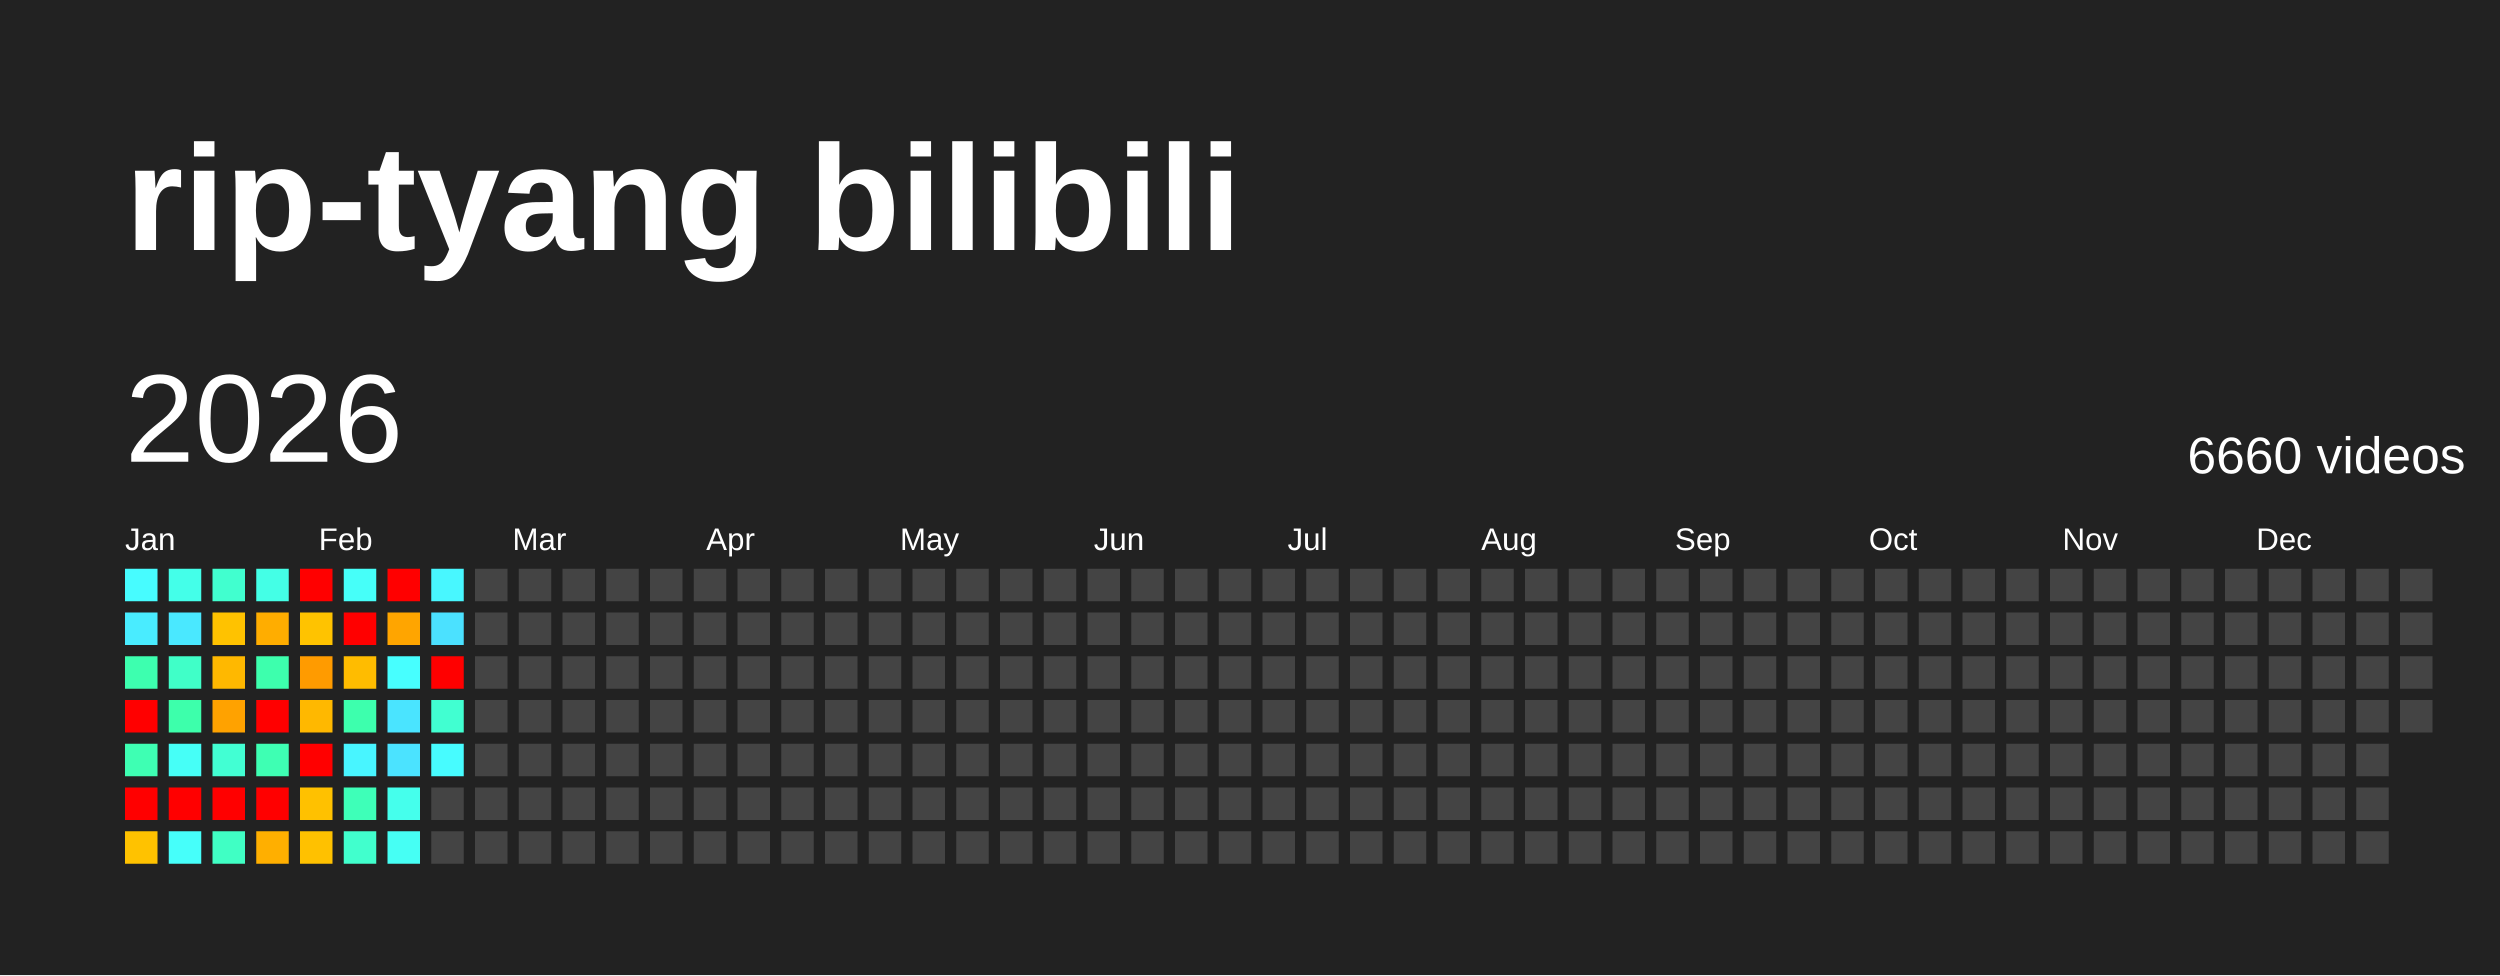
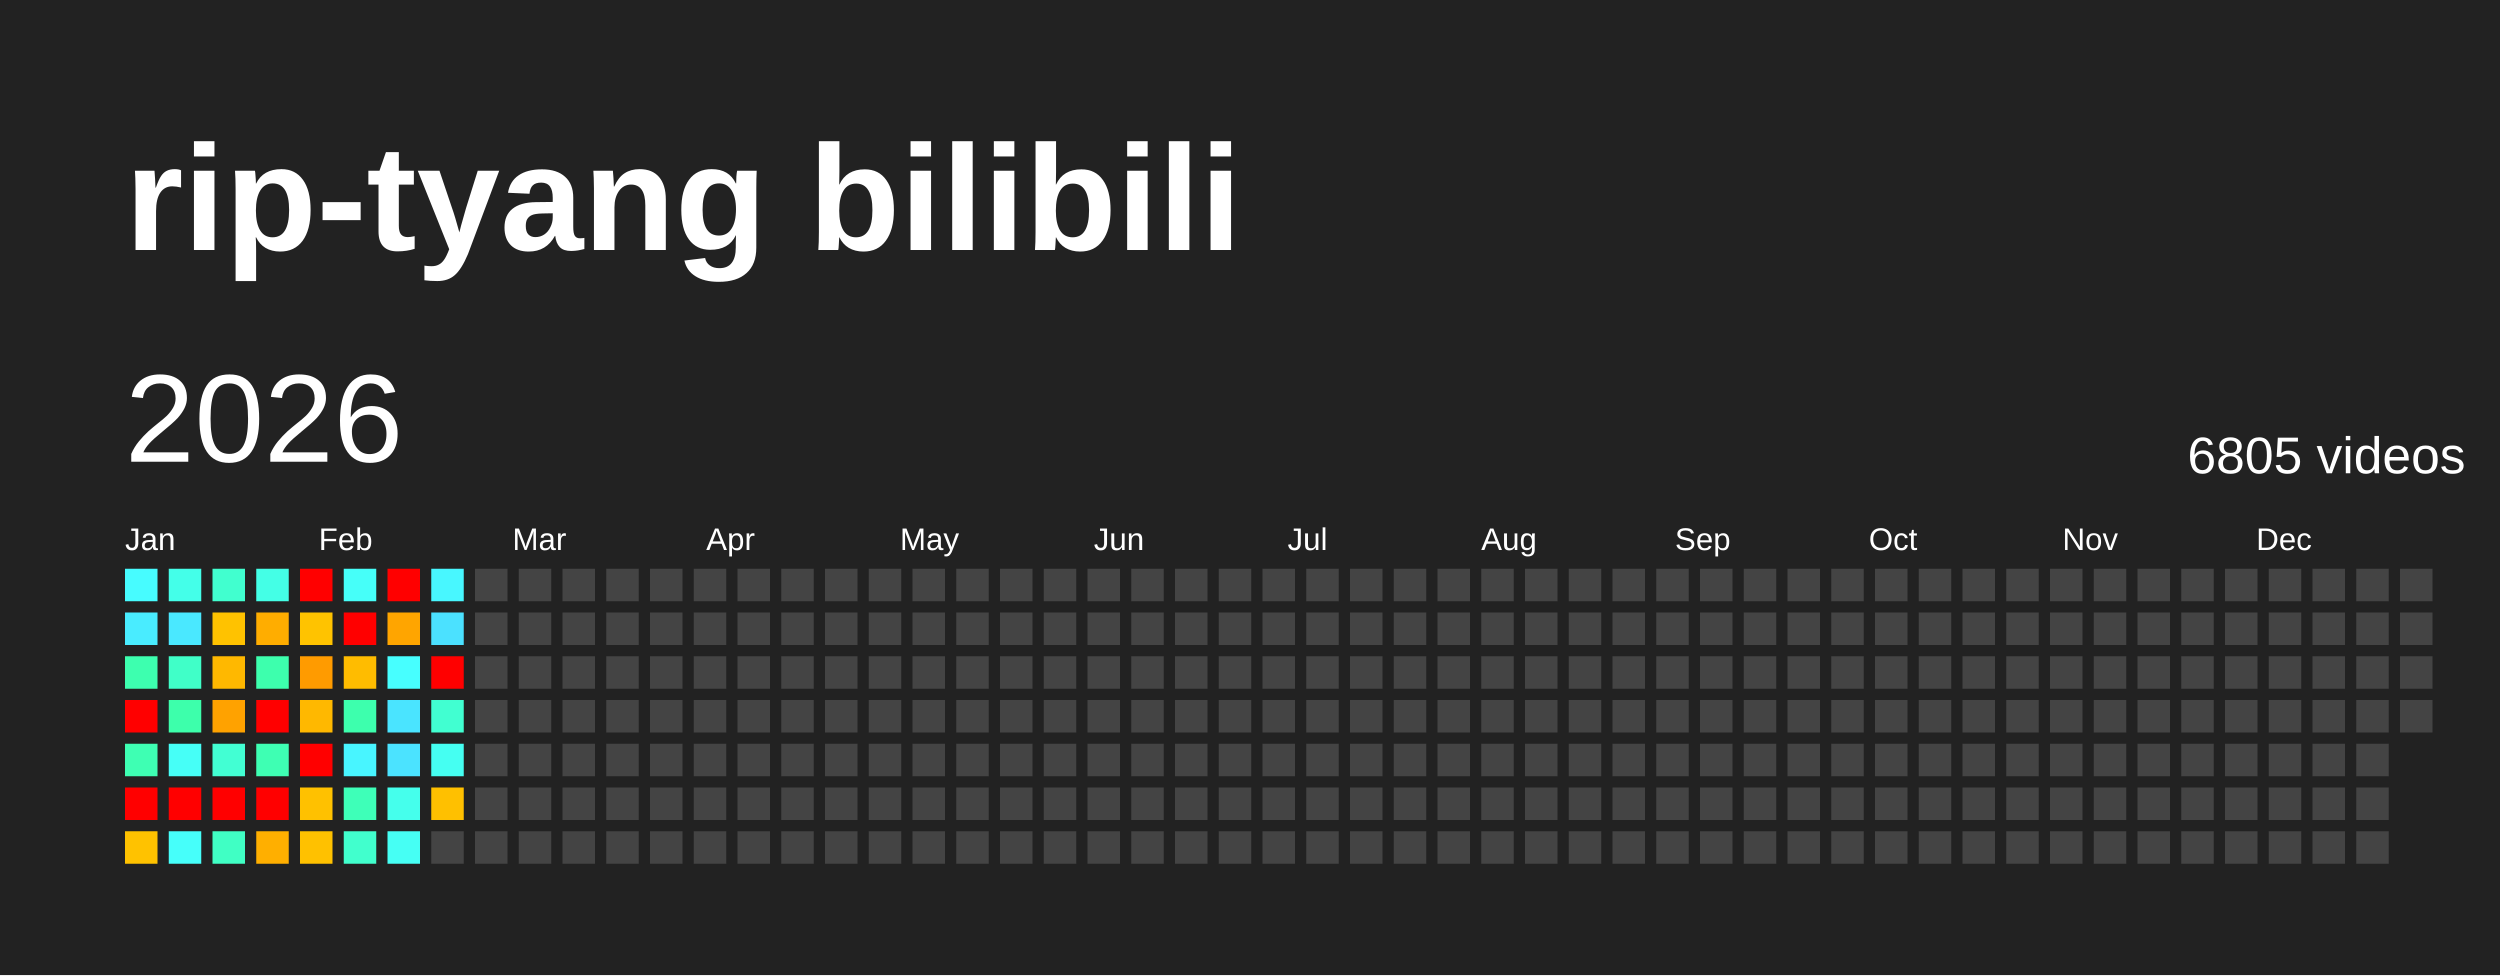
<svg xmlns="http://www.w3.org/2000/svg" baseProfile="full" height="78mm" version="1.1" viewBox="0,0,200,78" width="200mm">
  <defs />
  <rect fill="#222222" height="78" width="200" x="0" y="0" />
  <text fill="#FFFFFF" style="font-size:12px; font-family:Arial; font-weight:bold;" x="10" y="20">rip-tyang bilibili</text>
  <text dominant-baseline="hanging" fill="#FFFFFF" style="font-size:10.0px; font-family:Arial;" x="10" y="30">2026</text>
-   <text dominant-baseline="hanging" fill="#FFFFFF" style="font-size:4.125px; font-family:Arial;" x="175" y="35">6660 videos</text>
+   <text dominant-baseline="hanging" fill="#FFFFFF" style="font-size:4.125px; font-family:Arial;" x="175" y="35">6805 videos</text>
  <text fill="#FFFFFF" style="font-size:2.5px; font-family:Arial" x="10.0" y="44">Jan</text>
  <text fill="#FFFFFF" style="font-size:2.5px; font-family:Arial" x="25.5" y="44">Feb</text>
  <text fill="#FFFFFF" style="font-size:2.5px; font-family:Arial" x="41.0" y="44">Mar</text>
  <text fill="#FFFFFF" style="font-size:2.5px; font-family:Arial" x="56.5" y="44">Apr</text>
  <text fill="#FFFFFF" style="font-size:2.5px; font-family:Arial" x="72.0" y="44">May</text>
  <text fill="#FFFFFF" style="font-size:2.5px; font-family:Arial" x="87.5" y="44">Jun</text>
  <text fill="#FFFFFF" style="font-size:2.5px; font-family:Arial" x="103.0" y="44">Jul</text>
  <text fill="#FFFFFF" style="font-size:2.5px; font-family:Arial" x="118.5" y="44">Aug</text>
  <text fill="#FFFFFF" style="font-size:2.5px; font-family:Arial" x="134.0" y="44">Sep</text>
  <text fill="#FFFFFF" style="font-size:2.5px; font-family:Arial" x="149.5" y="44">Oct</text>
  <text fill="#FFFFFF" style="font-size:2.5px; font-family:Arial" x="165.0" y="44">Nov</text>
  <text fill="#FFFFFF" style="font-size:2.5px; font-family:Arial" x="180.5" y="44">Dec</text>
  <rect fill="#47fcff" height="2.6" width="2.6" x="10.0" y="45.5" />
  <rect fill="#49ecff" height="2.6" width="2.6" x="10.0" y="49.0" />
  <rect fill="#3dffaf" height="2.6" width="2.6" x="10.0" y="52.5" />
  <rect fill="red" height="2.6" width="2.6" x="10.0" y="56.0" />
  <rect fill="#3effb3" height="2.6" width="2.6" x="10.0" y="59.5" />
  <rect fill="red" height="2.6" width="2.6" x="10.0" y="63.0" />
  <rect fill="#ffc200" height="2.6" width="2.6" x="10.0" y="66.5" />
  <rect fill="#44ffe9" height="2.6" width="2.6" x="13.5" y="45.5" />
  <rect fill="#4ae8ff" height="2.6" width="2.6" x="13.5" y="49.0" />
  <rect fill="#40ffc8" height="2.6" width="2.6" x="13.5" y="52.5" />
  <rect fill="#3dffab" height="2.6" width="2.6" x="13.5" y="56.0" />
  <rect fill="#46fff7" height="2.6" width="2.6" x="13.5" y="59.5" />
  <rect fill="red" height="2.6" width="2.6" x="13.5" y="63.0" />
  <rect fill="#46fffa" height="2.6" width="2.6" x="13.5" y="66.5" />
  <rect fill="#41ffcf" height="2.6" width="2.6" x="17.0" y="45.5" />
  <rect fill="#ffc200" height="2.6" width="2.6" x="17.0" y="49.0" />
  <rect fill="#ffb800" height="2.6" width="2.6" x="17.0" y="52.5" />
  <rect fill="#ffa200" height="2.6" width="2.6" x="17.0" y="56.0" />
  <rect fill="#42ffd3" height="2.6" width="2.6" x="17.0" y="59.5" />
  <rect fill="red" height="2.6" width="2.6" x="17.0" y="63.0" />
  <rect fill="#40ffc4" height="2.6" width="2.6" x="17.0" y="66.5" />
  <rect fill="#44ffe6" height="2.6" width="2.6" x="20.5" y="45.5" />
  <rect fill="#ffad00" height="2.6" width="2.6" x="20.5" y="49.0" />
  <rect fill="#3dffad" height="2.6" width="2.6" x="20.5" y="52.5" />
  <rect fill="red" height="2.6" width="2.6" x="20.5" y="56.0" />
  <rect fill="#3effb3" height="2.6" width="2.6" x="20.5" y="59.5" />
  <rect fill="red" height="2.6" width="2.6" x="20.5" y="63.0" />
  <rect fill="#ffaf00" height="2.6" width="2.6" x="20.5" y="66.5" />
  <rect fill="red" height="2.6" width="2.6" x="24.0" y="45.5" />
  <rect fill="#ffc300" height="2.6" width="2.6" x="24.0" y="49.0" />
  <rect fill="#ff9b00" height="2.6" width="2.6" x="24.0" y="52.5" />
  <rect fill="#ffb800" height="2.6" width="2.6" x="24.0" y="56.0" />
  <rect fill="red" height="2.6" width="2.6" x="24.0" y="59.5" />
  <rect fill="#ffc100" height="2.6" width="2.6" x="24.0" y="63.0" />
  <rect fill="#ffc100" height="2.6" width="2.6" x="24.0" y="66.5" />
  <rect fill="#46fff9" height="2.6" width="2.6" x="27.5" y="45.5" />
  <rect fill="red" height="2.6" width="2.6" x="27.5" y="49.0" />
  <rect fill="#ffbc00" height="2.6" width="2.6" x="27.5" y="52.5" />
  <rect fill="#3dffad" height="2.6" width="2.6" x="27.5" y="56.0" />
  <rect fill="#48f5ff" height="2.6" width="2.6" x="27.5" y="59.5" />
  <rect fill="#3effb8" height="2.6" width="2.6" x="27.5" y="63.0" />
  <rect fill="#41ffcd" height="2.6" width="2.6" x="27.5" y="66.5" />
  <rect fill="red" height="2.6" width="2.6" x="31.0" y="45.5" />
  <rect fill="#ffa500" height="2.6" width="2.6" x="31.0" y="49.0" />
  <rect fill="#47ffff" height="2.6" width="2.6" x="31.0" y="52.5" />
  <rect fill="#4ae4ff" height="2.6" width="2.6" x="31.0" y="56.0" />
  <rect fill="#4be3ff" height="2.6" width="2.6" x="31.0" y="59.5" />
  <rect fill="#45ffec" height="2.6" width="2.6" x="31.0" y="63.0" />
  <rect fill="#46fff4" height="2.6" width="2.6" x="31.0" y="66.5" />
  <rect fill="#48f7ff" height="2.6" width="2.6" x="34.5" y="45.5" />
  <rect fill="#4be1ff" height="2.6" width="2.6" x="34.5" y="49.0" />
  <rect fill="red" height="2.6" width="2.6" x="34.5" y="52.5" />
  <rect fill="#41ffd1" height="2.6" width="2.6" x="34.5" y="56.0" />
-   <rect fill="#47fcff" height="2.6" width="2.6" x="34.5" y="59.5" />
-   <rect fill="#444444" height="2.6" width="2.6" x="34.5" y="63.0" />
+   <rect fill="#45fff2" height="2.6" width="2.6" x="34.5" y="59.5" />
+   <rect fill="#ffc000" height="2.6" width="2.6" x="34.5" y="63.0" />
  <rect fill="#444444" height="2.6" width="2.6" x="34.5" y="66.5" />
  <rect fill="#444444" height="2.6" width="2.6" x="38.0" y="45.5" />
  <rect fill="#444444" height="2.6" width="2.6" x="38.0" y="49.0" />
  <rect fill="#444444" height="2.6" width="2.6" x="38.0" y="52.5" />
  <rect fill="#444444" height="2.6" width="2.6" x="38.0" y="56.0" />
  <rect fill="#444444" height="2.6" width="2.6" x="38.0" y="59.5" />
  <rect fill="#444444" height="2.6" width="2.6" x="38.0" y="63.0" />
  <rect fill="#444444" height="2.6" width="2.6" x="38.0" y="66.5" />
  <rect fill="#444444" height="2.6" width="2.6" x="41.5" y="45.5" />
  <rect fill="#444444" height="2.6" width="2.6" x="41.5" y="49.0" />
  <rect fill="#444444" height="2.6" width="2.6" x="41.5" y="52.5" />
  <rect fill="#444444" height="2.6" width="2.6" x="41.5" y="56.0" />
  <rect fill="#444444" height="2.6" width="2.6" x="41.5" y="59.5" />
  <rect fill="#444444" height="2.6" width="2.6" x="41.5" y="63.0" />
  <rect fill="#444444" height="2.6" width="2.6" x="41.5" y="66.5" />
  <rect fill="#444444" height="2.6" width="2.6" x="45.0" y="45.5" />
  <rect fill="#444444" height="2.6" width="2.6" x="45.0" y="49.0" />
  <rect fill="#444444" height="2.6" width="2.6" x="45.0" y="52.5" />
  <rect fill="#444444" height="2.6" width="2.6" x="45.0" y="56.0" />
  <rect fill="#444444" height="2.6" width="2.6" x="45.0" y="59.5" />
  <rect fill="#444444" height="2.6" width="2.6" x="45.0" y="63.0" />
  <rect fill="#444444" height="2.6" width="2.6" x="45.0" y="66.5" />
  <rect fill="#444444" height="2.6" width="2.6" x="48.5" y="45.5" />
  <rect fill="#444444" height="2.6" width="2.6" x="48.5" y="49.0" />
  <rect fill="#444444" height="2.6" width="2.6" x="48.5" y="52.5" />
  <rect fill="#444444" height="2.6" width="2.6" x="48.5" y="56.0" />
  <rect fill="#444444" height="2.6" width="2.6" x="48.5" y="59.5" />
  <rect fill="#444444" height="2.6" width="2.6" x="48.5" y="63.0" />
  <rect fill="#444444" height="2.6" width="2.6" x="48.5" y="66.5" />
  <rect fill="#444444" height="2.6" width="2.6" x="52.0" y="45.5" />
  <rect fill="#444444" height="2.6" width="2.6" x="52.0" y="49.0" />
  <rect fill="#444444" height="2.6" width="2.6" x="52.0" y="52.5" />
  <rect fill="#444444" height="2.6" width="2.6" x="52.0" y="56.0" />
  <rect fill="#444444" height="2.6" width="2.6" x="52.0" y="59.5" />
  <rect fill="#444444" height="2.6" width="2.6" x="52.0" y="63.0" />
  <rect fill="#444444" height="2.6" width="2.6" x="52.0" y="66.5" />
  <rect fill="#444444" height="2.6" width="2.6" x="55.5" y="45.5" />
  <rect fill="#444444" height="2.6" width="2.6" x="55.5" y="49.0" />
  <rect fill="#444444" height="2.6" width="2.6" x="55.5" y="52.5" />
  <rect fill="#444444" height="2.6" width="2.6" x="55.5" y="56.0" />
  <rect fill="#444444" height="2.6" width="2.6" x="55.5" y="59.5" />
  <rect fill="#444444" height="2.6" width="2.6" x="55.5" y="63.0" />
  <rect fill="#444444" height="2.6" width="2.6" x="55.5" y="66.5" />
  <rect fill="#444444" height="2.6" width="2.6" x="59.0" y="45.5" />
  <rect fill="#444444" height="2.6" width="2.6" x="59.0" y="49.0" />
  <rect fill="#444444" height="2.6" width="2.6" x="59.0" y="52.5" />
  <rect fill="#444444" height="2.6" width="2.6" x="59.0" y="56.0" />
  <rect fill="#444444" height="2.6" width="2.6" x="59.0" y="59.5" />
  <rect fill="#444444" height="2.6" width="2.6" x="59.0" y="63.0" />
  <rect fill="#444444" height="2.6" width="2.6" x="59.0" y="66.5" />
  <rect fill="#444444" height="2.6" width="2.6" x="62.5" y="45.5" />
  <rect fill="#444444" height="2.6" width="2.6" x="62.5" y="49.0" />
  <rect fill="#444444" height="2.6" width="2.6" x="62.5" y="52.5" />
  <rect fill="#444444" height="2.6" width="2.6" x="62.5" y="56.0" />
  <rect fill="#444444" height="2.6" width="2.6" x="62.5" y="59.5" />
  <rect fill="#444444" height="2.6" width="2.6" x="62.5" y="63.0" />
  <rect fill="#444444" height="2.6" width="2.6" x="62.5" y="66.5" />
  <rect fill="#444444" height="2.6" width="2.6" x="66.0" y="45.5" />
  <rect fill="#444444" height="2.6" width="2.6" x="66.0" y="49.0" />
  <rect fill="#444444" height="2.6" width="2.6" x="66.0" y="52.5" />
  <rect fill="#444444" height="2.6" width="2.6" x="66.0" y="56.0" />
  <rect fill="#444444" height="2.6" width="2.6" x="66.0" y="59.5" />
  <rect fill="#444444" height="2.6" width="2.6" x="66.0" y="63.0" />
  <rect fill="#444444" height="2.6" width="2.6" x="66.0" y="66.5" />
  <rect fill="#444444" height="2.6" width="2.6" x="69.5" y="45.5" />
  <rect fill="#444444" height="2.6" width="2.6" x="69.5" y="49.0" />
  <rect fill="#444444" height="2.6" width="2.6" x="69.5" y="52.5" />
  <rect fill="#444444" height="2.6" width="2.6" x="69.5" y="56.0" />
  <rect fill="#444444" height="2.6" width="2.6" x="69.5" y="59.5" />
  <rect fill="#444444" height="2.6" width="2.6" x="69.5" y="63.0" />
  <rect fill="#444444" height="2.6" width="2.6" x="69.5" y="66.5" />
  <rect fill="#444444" height="2.6" width="2.6" x="73.0" y="45.5" />
  <rect fill="#444444" height="2.6" width="2.6" x="73.0" y="49.0" />
  <rect fill="#444444" height="2.6" width="2.6" x="73.0" y="52.5" />
  <rect fill="#444444" height="2.6" width="2.6" x="73.0" y="56.0" />
  <rect fill="#444444" height="2.6" width="2.6" x="73.0" y="59.5" />
  <rect fill="#444444" height="2.6" width="2.6" x="73.0" y="63.0" />
  <rect fill="#444444" height="2.6" width="2.6" x="73.0" y="66.5" />
  <rect fill="#444444" height="2.6" width="2.6" x="76.5" y="45.5" />
  <rect fill="#444444" height="2.6" width="2.6" x="76.5" y="49.0" />
  <rect fill="#444444" height="2.6" width="2.6" x="76.5" y="52.5" />
  <rect fill="#444444" height="2.6" width="2.6" x="76.5" y="56.0" />
  <rect fill="#444444" height="2.6" width="2.6" x="76.5" y="59.5" />
  <rect fill="#444444" height="2.6" width="2.6" x="76.5" y="63.0" />
  <rect fill="#444444" height="2.6" width="2.6" x="76.5" y="66.5" />
  <rect fill="#444444" height="2.6" width="2.6" x="80.0" y="45.5" />
  <rect fill="#444444" height="2.6" width="2.6" x="80.0" y="49.0" />
  <rect fill="#444444" height="2.6" width="2.6" x="80.0" y="52.5" />
  <rect fill="#444444" height="2.6" width="2.6" x="80.0" y="56.0" />
  <rect fill="#444444" height="2.6" width="2.6" x="80.0" y="59.5" />
  <rect fill="#444444" height="2.6" width="2.6" x="80.0" y="63.0" />
  <rect fill="#444444" height="2.6" width="2.6" x="80.0" y="66.5" />
  <rect fill="#444444" height="2.6" width="2.6" x="83.5" y="45.5" />
  <rect fill="#444444" height="2.6" width="2.6" x="83.5" y="49.0" />
  <rect fill="#444444" height="2.6" width="2.6" x="83.5" y="52.5" />
  <rect fill="#444444" height="2.6" width="2.6" x="83.5" y="56.0" />
  <rect fill="#444444" height="2.6" width="2.6" x="83.5" y="59.5" />
  <rect fill="#444444" height="2.6" width="2.6" x="83.5" y="63.0" />
  <rect fill="#444444" height="2.6" width="2.6" x="83.5" y="66.5" />
  <rect fill="#444444" height="2.6" width="2.6" x="87.0" y="45.5" />
  <rect fill="#444444" height="2.6" width="2.6" x="87.0" y="49.0" />
  <rect fill="#444444" height="2.6" width="2.6" x="87.0" y="52.5" />
  <rect fill="#444444" height="2.6" width="2.6" x="87.0" y="56.0" />
  <rect fill="#444444" height="2.6" width="2.6" x="87.0" y="59.5" />
  <rect fill="#444444" height="2.6" width="2.6" x="87.0" y="63.0" />
  <rect fill="#444444" height="2.6" width="2.6" x="87.0" y="66.5" />
  <rect fill="#444444" height="2.6" width="2.6" x="90.5" y="45.5" />
  <rect fill="#444444" height="2.6" width="2.6" x="90.5" y="49.0" />
  <rect fill="#444444" height="2.6" width="2.6" x="90.5" y="52.5" />
  <rect fill="#444444" height="2.6" width="2.6" x="90.5" y="56.0" />
  <rect fill="#444444" height="2.6" width="2.6" x="90.5" y="59.5" />
  <rect fill="#444444" height="2.6" width="2.6" x="90.5" y="63.0" />
  <rect fill="#444444" height="2.6" width="2.6" x="90.5" y="66.5" />
  <rect fill="#444444" height="2.6" width="2.6" x="94.0" y="45.5" />
  <rect fill="#444444" height="2.6" width="2.6" x="94.0" y="49.0" />
  <rect fill="#444444" height="2.6" width="2.6" x="94.0" y="52.5" />
  <rect fill="#444444" height="2.6" width="2.6" x="94.0" y="56.0" />
  <rect fill="#444444" height="2.6" width="2.6" x="94.0" y="59.5" />
  <rect fill="#444444" height="2.6" width="2.6" x="94.0" y="63.0" />
  <rect fill="#444444" height="2.6" width="2.6" x="94.0" y="66.5" />
  <rect fill="#444444" height="2.6" width="2.6" x="97.5" y="45.5" />
  <rect fill="#444444" height="2.6" width="2.6" x="97.5" y="49.0" />
  <rect fill="#444444" height="2.6" width="2.6" x="97.5" y="52.5" />
  <rect fill="#444444" height="2.6" width="2.6" x="97.5" y="56.0" />
  <rect fill="#444444" height="2.6" width="2.6" x="97.5" y="59.5" />
  <rect fill="#444444" height="2.6" width="2.6" x="97.5" y="63.0" />
  <rect fill="#444444" height="2.6" width="2.6" x="97.5" y="66.5" />
  <rect fill="#444444" height="2.6" width="2.6" x="101.0" y="45.5" />
  <rect fill="#444444" height="2.6" width="2.6" x="101.0" y="49.0" />
  <rect fill="#444444" height="2.6" width="2.6" x="101.0" y="52.5" />
  <rect fill="#444444" height="2.6" width="2.6" x="101.0" y="56.0" />
  <rect fill="#444444" height="2.6" width="2.6" x="101.0" y="59.5" />
  <rect fill="#444444" height="2.6" width="2.6" x="101.0" y="63.0" />
  <rect fill="#444444" height="2.6" width="2.6" x="101.0" y="66.5" />
  <rect fill="#444444" height="2.6" width="2.6" x="104.5" y="45.5" />
  <rect fill="#444444" height="2.6" width="2.6" x="104.5" y="49.0" />
  <rect fill="#444444" height="2.6" width="2.6" x="104.5" y="52.5" />
  <rect fill="#444444" height="2.6" width="2.6" x="104.5" y="56.0" />
  <rect fill="#444444" height="2.6" width="2.6" x="104.5" y="59.5" />
  <rect fill="#444444" height="2.6" width="2.6" x="104.5" y="63.0" />
  <rect fill="#444444" height="2.6" width="2.6" x="104.5" y="66.5" />
  <rect fill="#444444" height="2.6" width="2.6" x="108.0" y="45.5" />
  <rect fill="#444444" height="2.6" width="2.6" x="108.0" y="49.0" />
  <rect fill="#444444" height="2.6" width="2.6" x="108.0" y="52.5" />
  <rect fill="#444444" height="2.6" width="2.6" x="108.0" y="56.0" />
  <rect fill="#444444" height="2.6" width="2.6" x="108.0" y="59.5" />
  <rect fill="#444444" height="2.6" width="2.6" x="108.0" y="63.0" />
  <rect fill="#444444" height="2.6" width="2.6" x="108.0" y="66.5" />
  <rect fill="#444444" height="2.6" width="2.6" x="111.5" y="45.5" />
  <rect fill="#444444" height="2.6" width="2.6" x="111.5" y="49.0" />
  <rect fill="#444444" height="2.6" width="2.6" x="111.5" y="52.5" />
  <rect fill="#444444" height="2.6" width="2.6" x="111.5" y="56.0" />
  <rect fill="#444444" height="2.6" width="2.6" x="111.5" y="59.5" />
  <rect fill="#444444" height="2.6" width="2.6" x="111.5" y="63.0" />
  <rect fill="#444444" height="2.6" width="2.6" x="111.5" y="66.5" />
  <rect fill="#444444" height="2.6" width="2.6" x="115.0" y="45.5" />
  <rect fill="#444444" height="2.6" width="2.6" x="115.0" y="49.0" />
  <rect fill="#444444" height="2.6" width="2.6" x="115.0" y="52.5" />
  <rect fill="#444444" height="2.6" width="2.6" x="115.0" y="56.0" />
  <rect fill="#444444" height="2.6" width="2.6" x="115.0" y="59.5" />
  <rect fill="#444444" height="2.6" width="2.6" x="115.0" y="63.0" />
  <rect fill="#444444" height="2.6" width="2.6" x="115.0" y="66.5" />
  <rect fill="#444444" height="2.6" width="2.6" x="118.5" y="45.5" />
  <rect fill="#444444" height="2.6" width="2.6" x="118.5" y="49.0" />
  <rect fill="#444444" height="2.6" width="2.6" x="118.5" y="52.5" />
  <rect fill="#444444" height="2.6" width="2.6" x="118.5" y="56.0" />
  <rect fill="#444444" height="2.6" width="2.6" x="118.5" y="59.5" />
  <rect fill="#444444" height="2.6" width="2.6" x="118.5" y="63.0" />
  <rect fill="#444444" height="2.6" width="2.6" x="118.5" y="66.5" />
  <rect fill="#444444" height="2.6" width="2.6" x="122.0" y="45.5" />
  <rect fill="#444444" height="2.6" width="2.6" x="122.0" y="49.0" />
  <rect fill="#444444" height="2.6" width="2.6" x="122.0" y="52.5" />
  <rect fill="#444444" height="2.6" width="2.6" x="122.0" y="56.0" />
  <rect fill="#444444" height="2.6" width="2.6" x="122.0" y="59.5" />
  <rect fill="#444444" height="2.6" width="2.6" x="122.0" y="63.0" />
  <rect fill="#444444" height="2.6" width="2.6" x="122.0" y="66.5" />
  <rect fill="#444444" height="2.6" width="2.6" x="125.5" y="45.5" />
  <rect fill="#444444" height="2.6" width="2.6" x="125.5" y="49.0" />
  <rect fill="#444444" height="2.6" width="2.6" x="125.5" y="52.5" />
  <rect fill="#444444" height="2.6" width="2.6" x="125.5" y="56.0" />
  <rect fill="#444444" height="2.6" width="2.6" x="125.5" y="59.5" />
  <rect fill="#444444" height="2.6" width="2.6" x="125.5" y="63.0" />
  <rect fill="#444444" height="2.6" width="2.6" x="125.5" y="66.5" />
  <rect fill="#444444" height="2.6" width="2.6" x="129.0" y="45.5" />
  <rect fill="#444444" height="2.6" width="2.6" x="129.0" y="49.0" />
  <rect fill="#444444" height="2.6" width="2.6" x="129.0" y="52.5" />
  <rect fill="#444444" height="2.6" width="2.6" x="129.0" y="56.0" />
  <rect fill="#444444" height="2.6" width="2.6" x="129.0" y="59.5" />
  <rect fill="#444444" height="2.6" width="2.6" x="129.0" y="63.0" />
  <rect fill="#444444" height="2.6" width="2.6" x="129.0" y="66.5" />
  <rect fill="#444444" height="2.6" width="2.6" x="132.5" y="45.5" />
  <rect fill="#444444" height="2.6" width="2.6" x="132.5" y="49.0" />
  <rect fill="#444444" height="2.6" width="2.6" x="132.5" y="52.5" />
  <rect fill="#444444" height="2.6" width="2.6" x="132.5" y="56.0" />
  <rect fill="#444444" height="2.6" width="2.6" x="132.5" y="59.5" />
  <rect fill="#444444" height="2.6" width="2.6" x="132.5" y="63.0" />
  <rect fill="#444444" height="2.6" width="2.6" x="132.5" y="66.5" />
  <rect fill="#444444" height="2.6" width="2.6" x="136.0" y="45.5" />
  <rect fill="#444444" height="2.6" width="2.6" x="136.0" y="49.0" />
  <rect fill="#444444" height="2.6" width="2.6" x="136.0" y="52.5" />
  <rect fill="#444444" height="2.6" width="2.6" x="136.0" y="56.0" />
  <rect fill="#444444" height="2.6" width="2.6" x="136.0" y="59.5" />
  <rect fill="#444444" height="2.6" width="2.6" x="136.0" y="63.0" />
  <rect fill="#444444" height="2.6" width="2.6" x="136.0" y="66.5" />
  <rect fill="#444444" height="2.6" width="2.6" x="139.5" y="45.5" />
  <rect fill="#444444" height="2.6" width="2.6" x="139.5" y="49.0" />
  <rect fill="#444444" height="2.6" width="2.6" x="139.5" y="52.5" />
  <rect fill="#444444" height="2.6" width="2.6" x="139.5" y="56.0" />
  <rect fill="#444444" height="2.6" width="2.6" x="139.5" y="59.5" />
  <rect fill="#444444" height="2.6" width="2.6" x="139.5" y="63.0" />
  <rect fill="#444444" height="2.6" width="2.6" x="139.5" y="66.5" />
  <rect fill="#444444" height="2.6" width="2.6" x="143.0" y="45.5" />
  <rect fill="#444444" height="2.6" width="2.6" x="143.0" y="49.0" />
  <rect fill="#444444" height="2.6" width="2.6" x="143.0" y="52.5" />
  <rect fill="#444444" height="2.6" width="2.6" x="143.0" y="56.0" />
  <rect fill="#444444" height="2.6" width="2.6" x="143.0" y="59.5" />
  <rect fill="#444444" height="2.6" width="2.6" x="143.0" y="63.0" />
  <rect fill="#444444" height="2.6" width="2.6" x="143.0" y="66.5" />
  <rect fill="#444444" height="2.6" width="2.6" x="146.5" y="45.5" />
  <rect fill="#444444" height="2.6" width="2.6" x="146.5" y="49.0" />
  <rect fill="#444444" height="2.6" width="2.6" x="146.5" y="52.5" />
  <rect fill="#444444" height="2.6" width="2.6" x="146.5" y="56.0" />
  <rect fill="#444444" height="2.6" width="2.6" x="146.5" y="59.5" />
  <rect fill="#444444" height="2.6" width="2.6" x="146.5" y="63.0" />
  <rect fill="#444444" height="2.6" width="2.6" x="146.5" y="66.5" />
  <rect fill="#444444" height="2.6" width="2.6" x="150.0" y="45.5" />
  <rect fill="#444444" height="2.6" width="2.6" x="150.0" y="49.0" />
  <rect fill="#444444" height="2.6" width="2.6" x="150.0" y="52.5" />
  <rect fill="#444444" height="2.6" width="2.6" x="150.0" y="56.0" />
  <rect fill="#444444" height="2.6" width="2.6" x="150.0" y="59.5" />
  <rect fill="#444444" height="2.6" width="2.6" x="150.0" y="63.0" />
  <rect fill="#444444" height="2.6" width="2.6" x="150.0" y="66.5" />
  <rect fill="#444444" height="2.6" width="2.6" x="153.5" y="45.5" />
  <rect fill="#444444" height="2.6" width="2.6" x="153.5" y="49.0" />
  <rect fill="#444444" height="2.6" width="2.6" x="153.5" y="52.5" />
  <rect fill="#444444" height="2.6" width="2.6" x="153.5" y="56.0" />
  <rect fill="#444444" height="2.6" width="2.6" x="153.5" y="59.5" />
  <rect fill="#444444" height="2.6" width="2.6" x="153.5" y="63.0" />
  <rect fill="#444444" height="2.6" width="2.6" x="153.5" y="66.5" />
  <rect fill="#444444" height="2.6" width="2.6" x="157.0" y="45.5" />
  <rect fill="#444444" height="2.6" width="2.6" x="157.0" y="49.0" />
  <rect fill="#444444" height="2.6" width="2.6" x="157.0" y="52.5" />
  <rect fill="#444444" height="2.6" width="2.6" x="157.0" y="56.0" />
  <rect fill="#444444" height="2.6" width="2.6" x="157.0" y="59.5" />
  <rect fill="#444444" height="2.6" width="2.6" x="157.0" y="63.0" />
  <rect fill="#444444" height="2.6" width="2.6" x="157.0" y="66.5" />
  <rect fill="#444444" height="2.6" width="2.6" x="160.5" y="45.5" />
  <rect fill="#444444" height="2.6" width="2.6" x="160.5" y="49.0" />
  <rect fill="#444444" height="2.6" width="2.6" x="160.5" y="52.5" />
  <rect fill="#444444" height="2.6" width="2.6" x="160.5" y="56.0" />
  <rect fill="#444444" height="2.6" width="2.6" x="160.5" y="59.5" />
  <rect fill="#444444" height="2.6" width="2.6" x="160.5" y="63.0" />
  <rect fill="#444444" height="2.6" width="2.6" x="160.5" y="66.5" />
  <rect fill="#444444" height="2.6" width="2.6" x="164.0" y="45.5" />
  <rect fill="#444444" height="2.6" width="2.6" x="164.0" y="49.0" />
  <rect fill="#444444" height="2.6" width="2.6" x="164.0" y="52.5" />
  <rect fill="#444444" height="2.6" width="2.6" x="164.0" y="56.0" />
  <rect fill="#444444" height="2.6" width="2.6" x="164.0" y="59.5" />
  <rect fill="#444444" height="2.6" width="2.6" x="164.0" y="63.0" />
  <rect fill="#444444" height="2.6" width="2.6" x="164.0" y="66.5" />
  <rect fill="#444444" height="2.6" width="2.6" x="167.5" y="45.5" />
  <rect fill="#444444" height="2.6" width="2.6" x="167.5" y="49.0" />
  <rect fill="#444444" height="2.6" width="2.6" x="167.5" y="52.5" />
  <rect fill="#444444" height="2.6" width="2.6" x="167.5" y="56.0" />
  <rect fill="#444444" height="2.6" width="2.6" x="167.5" y="59.5" />
  <rect fill="#444444" height="2.6" width="2.6" x="167.5" y="63.0" />
  <rect fill="#444444" height="2.6" width="2.6" x="167.5" y="66.5" />
  <rect fill="#444444" height="2.6" width="2.6" x="171.0" y="45.5" />
  <rect fill="#444444" height="2.6" width="2.6" x="171.0" y="49.0" />
  <rect fill="#444444" height="2.6" width="2.6" x="171.0" y="52.5" />
  <rect fill="#444444" height="2.6" width="2.6" x="171.0" y="56.0" />
  <rect fill="#444444" height="2.6" width="2.6" x="171.0" y="59.5" />
  <rect fill="#444444" height="2.6" width="2.6" x="171.0" y="63.0" />
  <rect fill="#444444" height="2.6" width="2.6" x="171.0" y="66.5" />
  <rect fill="#444444" height="2.6" width="2.6" x="174.5" y="45.5" />
  <rect fill="#444444" height="2.6" width="2.6" x="174.5" y="49.0" />
  <rect fill="#444444" height="2.6" width="2.6" x="174.5" y="52.5" />
  <rect fill="#444444" height="2.6" width="2.6" x="174.5" y="56.0" />
  <rect fill="#444444" height="2.6" width="2.6" x="174.5" y="59.5" />
  <rect fill="#444444" height="2.6" width="2.6" x="174.5" y="63.0" />
  <rect fill="#444444" height="2.6" width="2.6" x="174.5" y="66.5" />
  <rect fill="#444444" height="2.6" width="2.6" x="178.0" y="45.5" />
  <rect fill="#444444" height="2.6" width="2.6" x="178.0" y="49.0" />
  <rect fill="#444444" height="2.6" width="2.6" x="178.0" y="52.5" />
  <rect fill="#444444" height="2.6" width="2.6" x="178.0" y="56.0" />
  <rect fill="#444444" height="2.6" width="2.6" x="178.0" y="59.5" />
  <rect fill="#444444" height="2.6" width="2.6" x="178.0" y="63.0" />
  <rect fill="#444444" height="2.6" width="2.6" x="178.0" y="66.5" />
  <rect fill="#444444" height="2.6" width="2.6" x="181.5" y="45.5" />
  <rect fill="#444444" height="2.6" width="2.6" x="181.5" y="49.0" />
  <rect fill="#444444" height="2.6" width="2.6" x="181.5" y="52.5" />
  <rect fill="#444444" height="2.6" width="2.6" x="181.5" y="56.0" />
  <rect fill="#444444" height="2.6" width="2.6" x="181.5" y="59.5" />
  <rect fill="#444444" height="2.6" width="2.6" x="181.5" y="63.0" />
  <rect fill="#444444" height="2.6" width="2.6" x="181.5" y="66.5" />
  <rect fill="#444444" height="2.6" width="2.6" x="185.0" y="45.5" />
  <rect fill="#444444" height="2.6" width="2.6" x="185.0" y="49.0" />
  <rect fill="#444444" height="2.6" width="2.6" x="185.0" y="52.5" />
  <rect fill="#444444" height="2.6" width="2.6" x="185.0" y="56.0" />
  <rect fill="#444444" height="2.6" width="2.6" x="185.0" y="59.5" />
  <rect fill="#444444" height="2.6" width="2.6" x="185.0" y="63.0" />
  <rect fill="#444444" height="2.6" width="2.6" x="185.0" y="66.5" />
  <rect fill="#444444" height="2.6" width="2.6" x="188.5" y="45.5" />
  <rect fill="#444444" height="2.6" width="2.6" x="188.5" y="49.0" />
  <rect fill="#444444" height="2.6" width="2.6" x="188.5" y="52.5" />
  <rect fill="#444444" height="2.6" width="2.6" x="188.5" y="56.0" />
  <rect fill="#444444" height="2.6" width="2.6" x="188.5" y="59.5" />
  <rect fill="#444444" height="2.6" width="2.6" x="188.5" y="63.0" />
  <rect fill="#444444" height="2.6" width="2.6" x="188.5" y="66.5" />
  <rect fill="#444444" height="2.6" width="2.6" x="192.0" y="45.5" />
  <rect fill="#444444" height="2.6" width="2.6" x="192.0" y="49.0" />
  <rect fill="#444444" height="2.6" width="2.6" x="192.0" y="52.5" />
  <rect fill="#444444" height="2.6" width="2.6" x="192.0" y="56.0" />
</svg>
